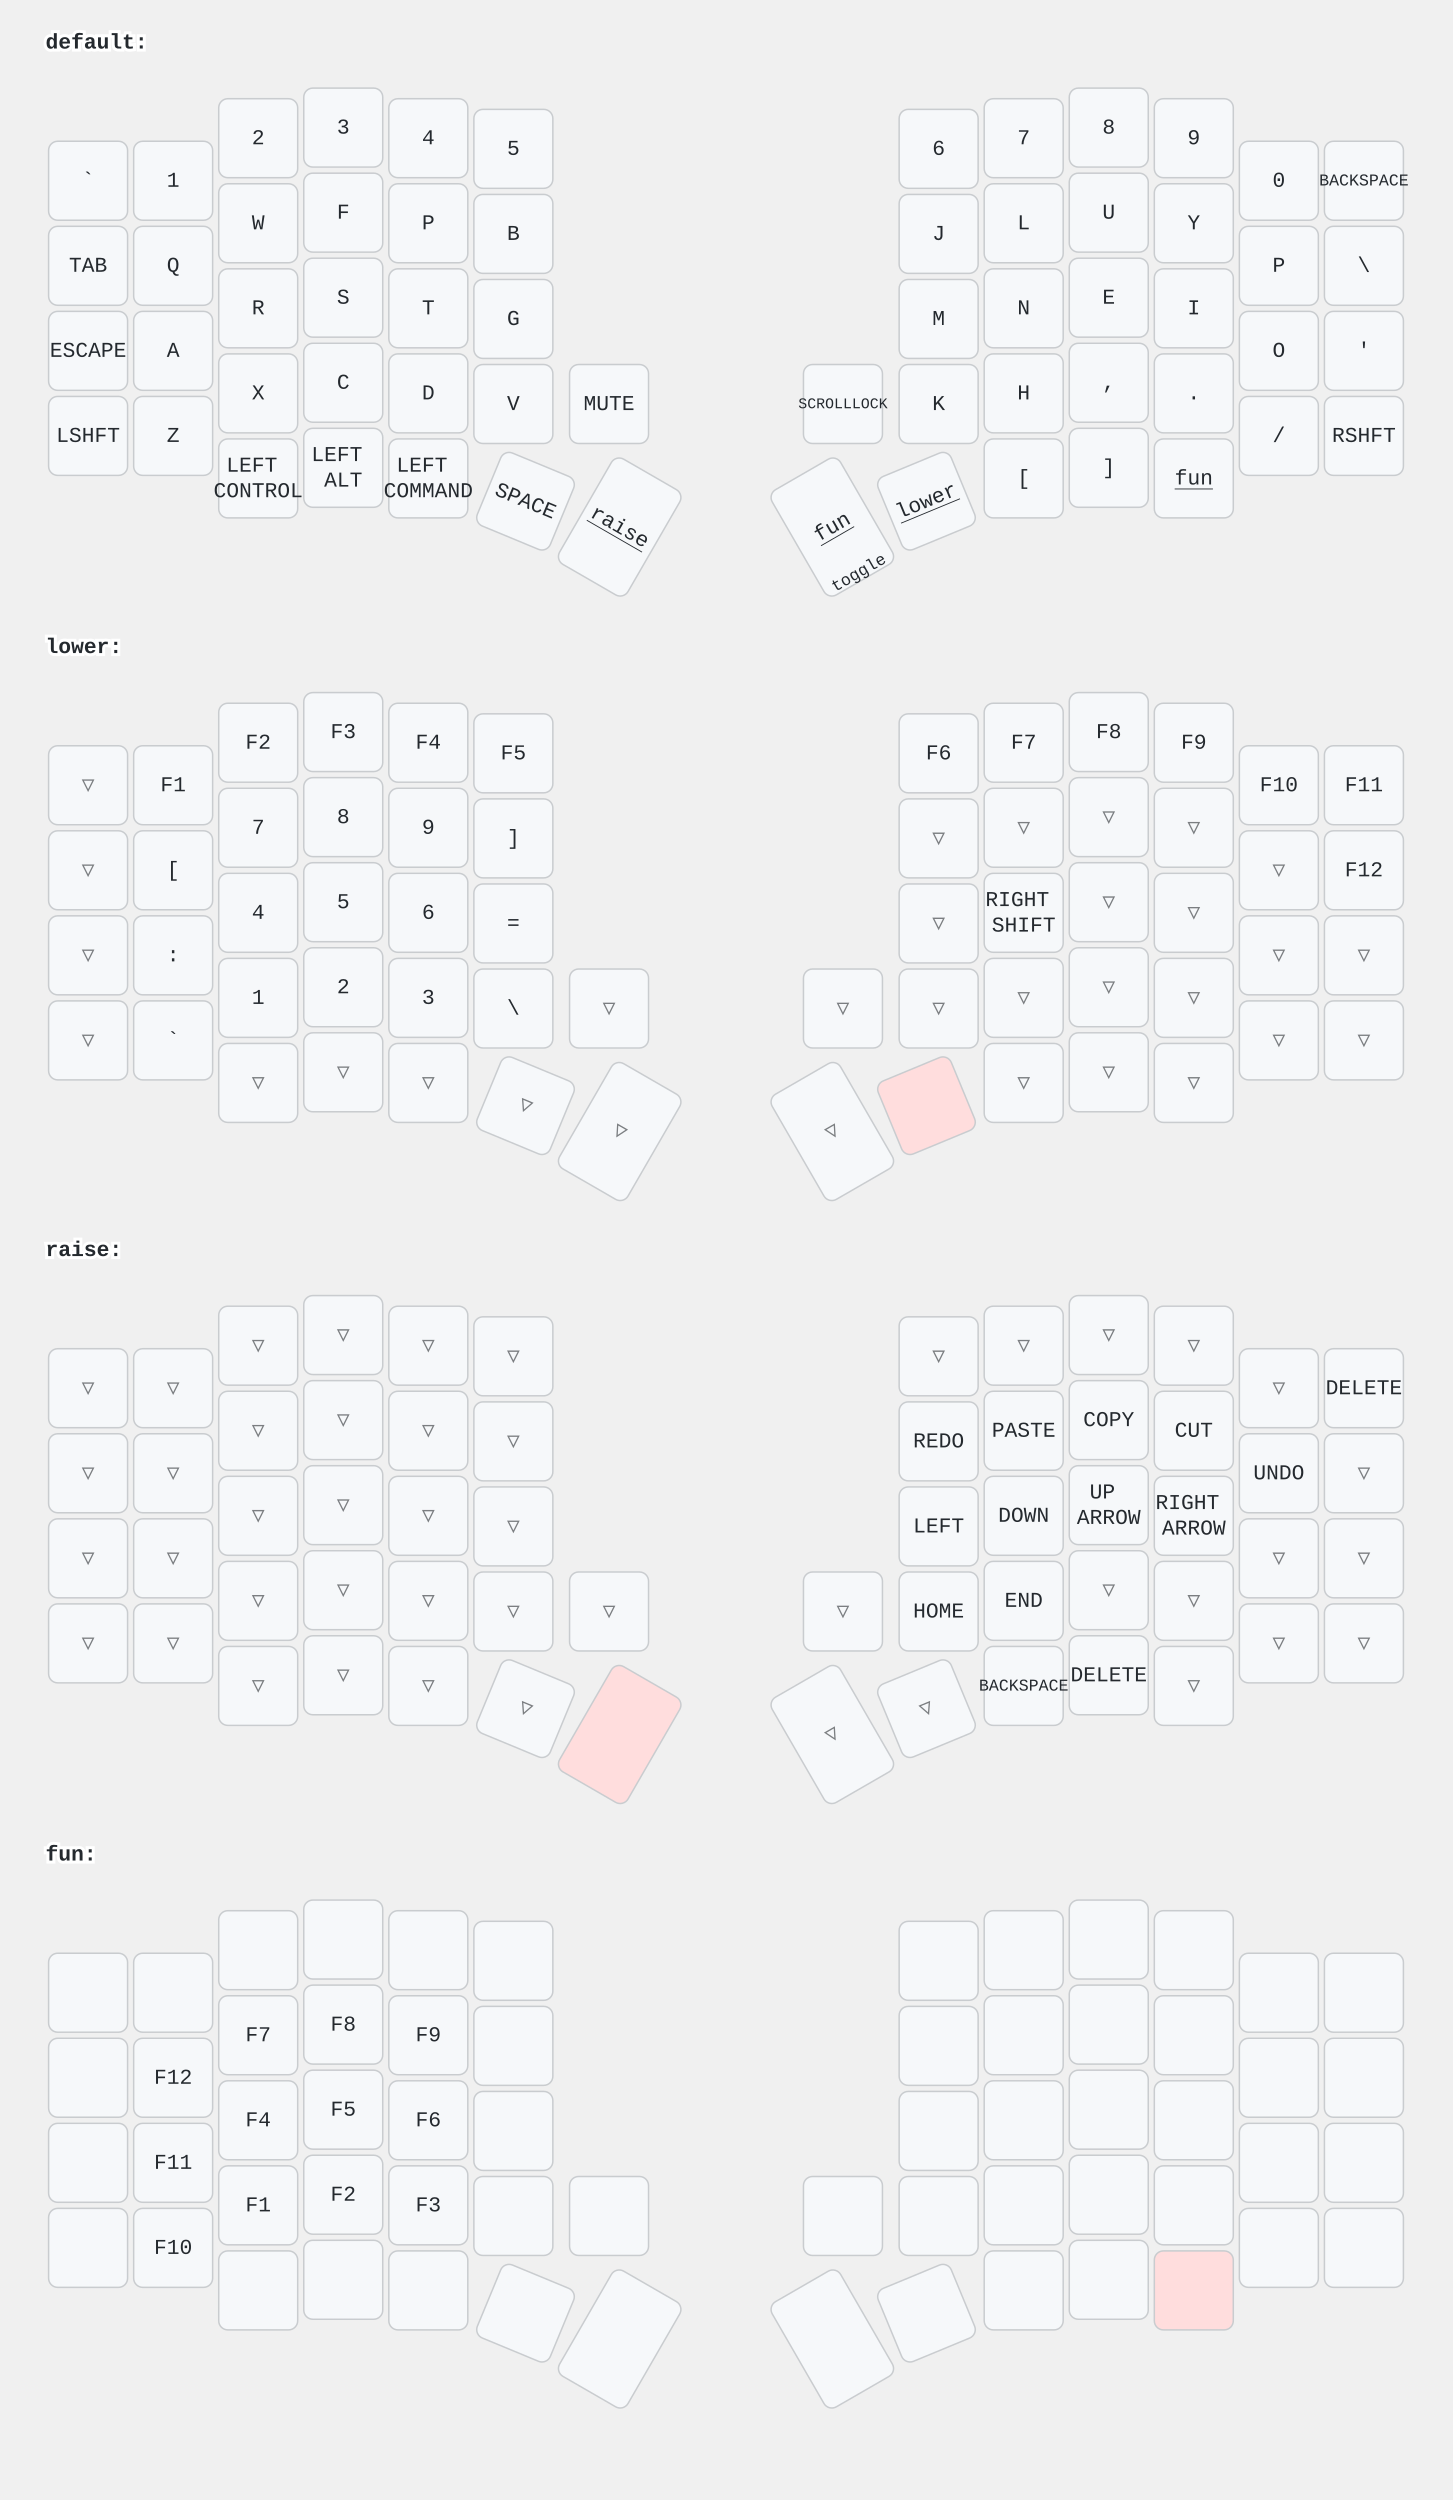
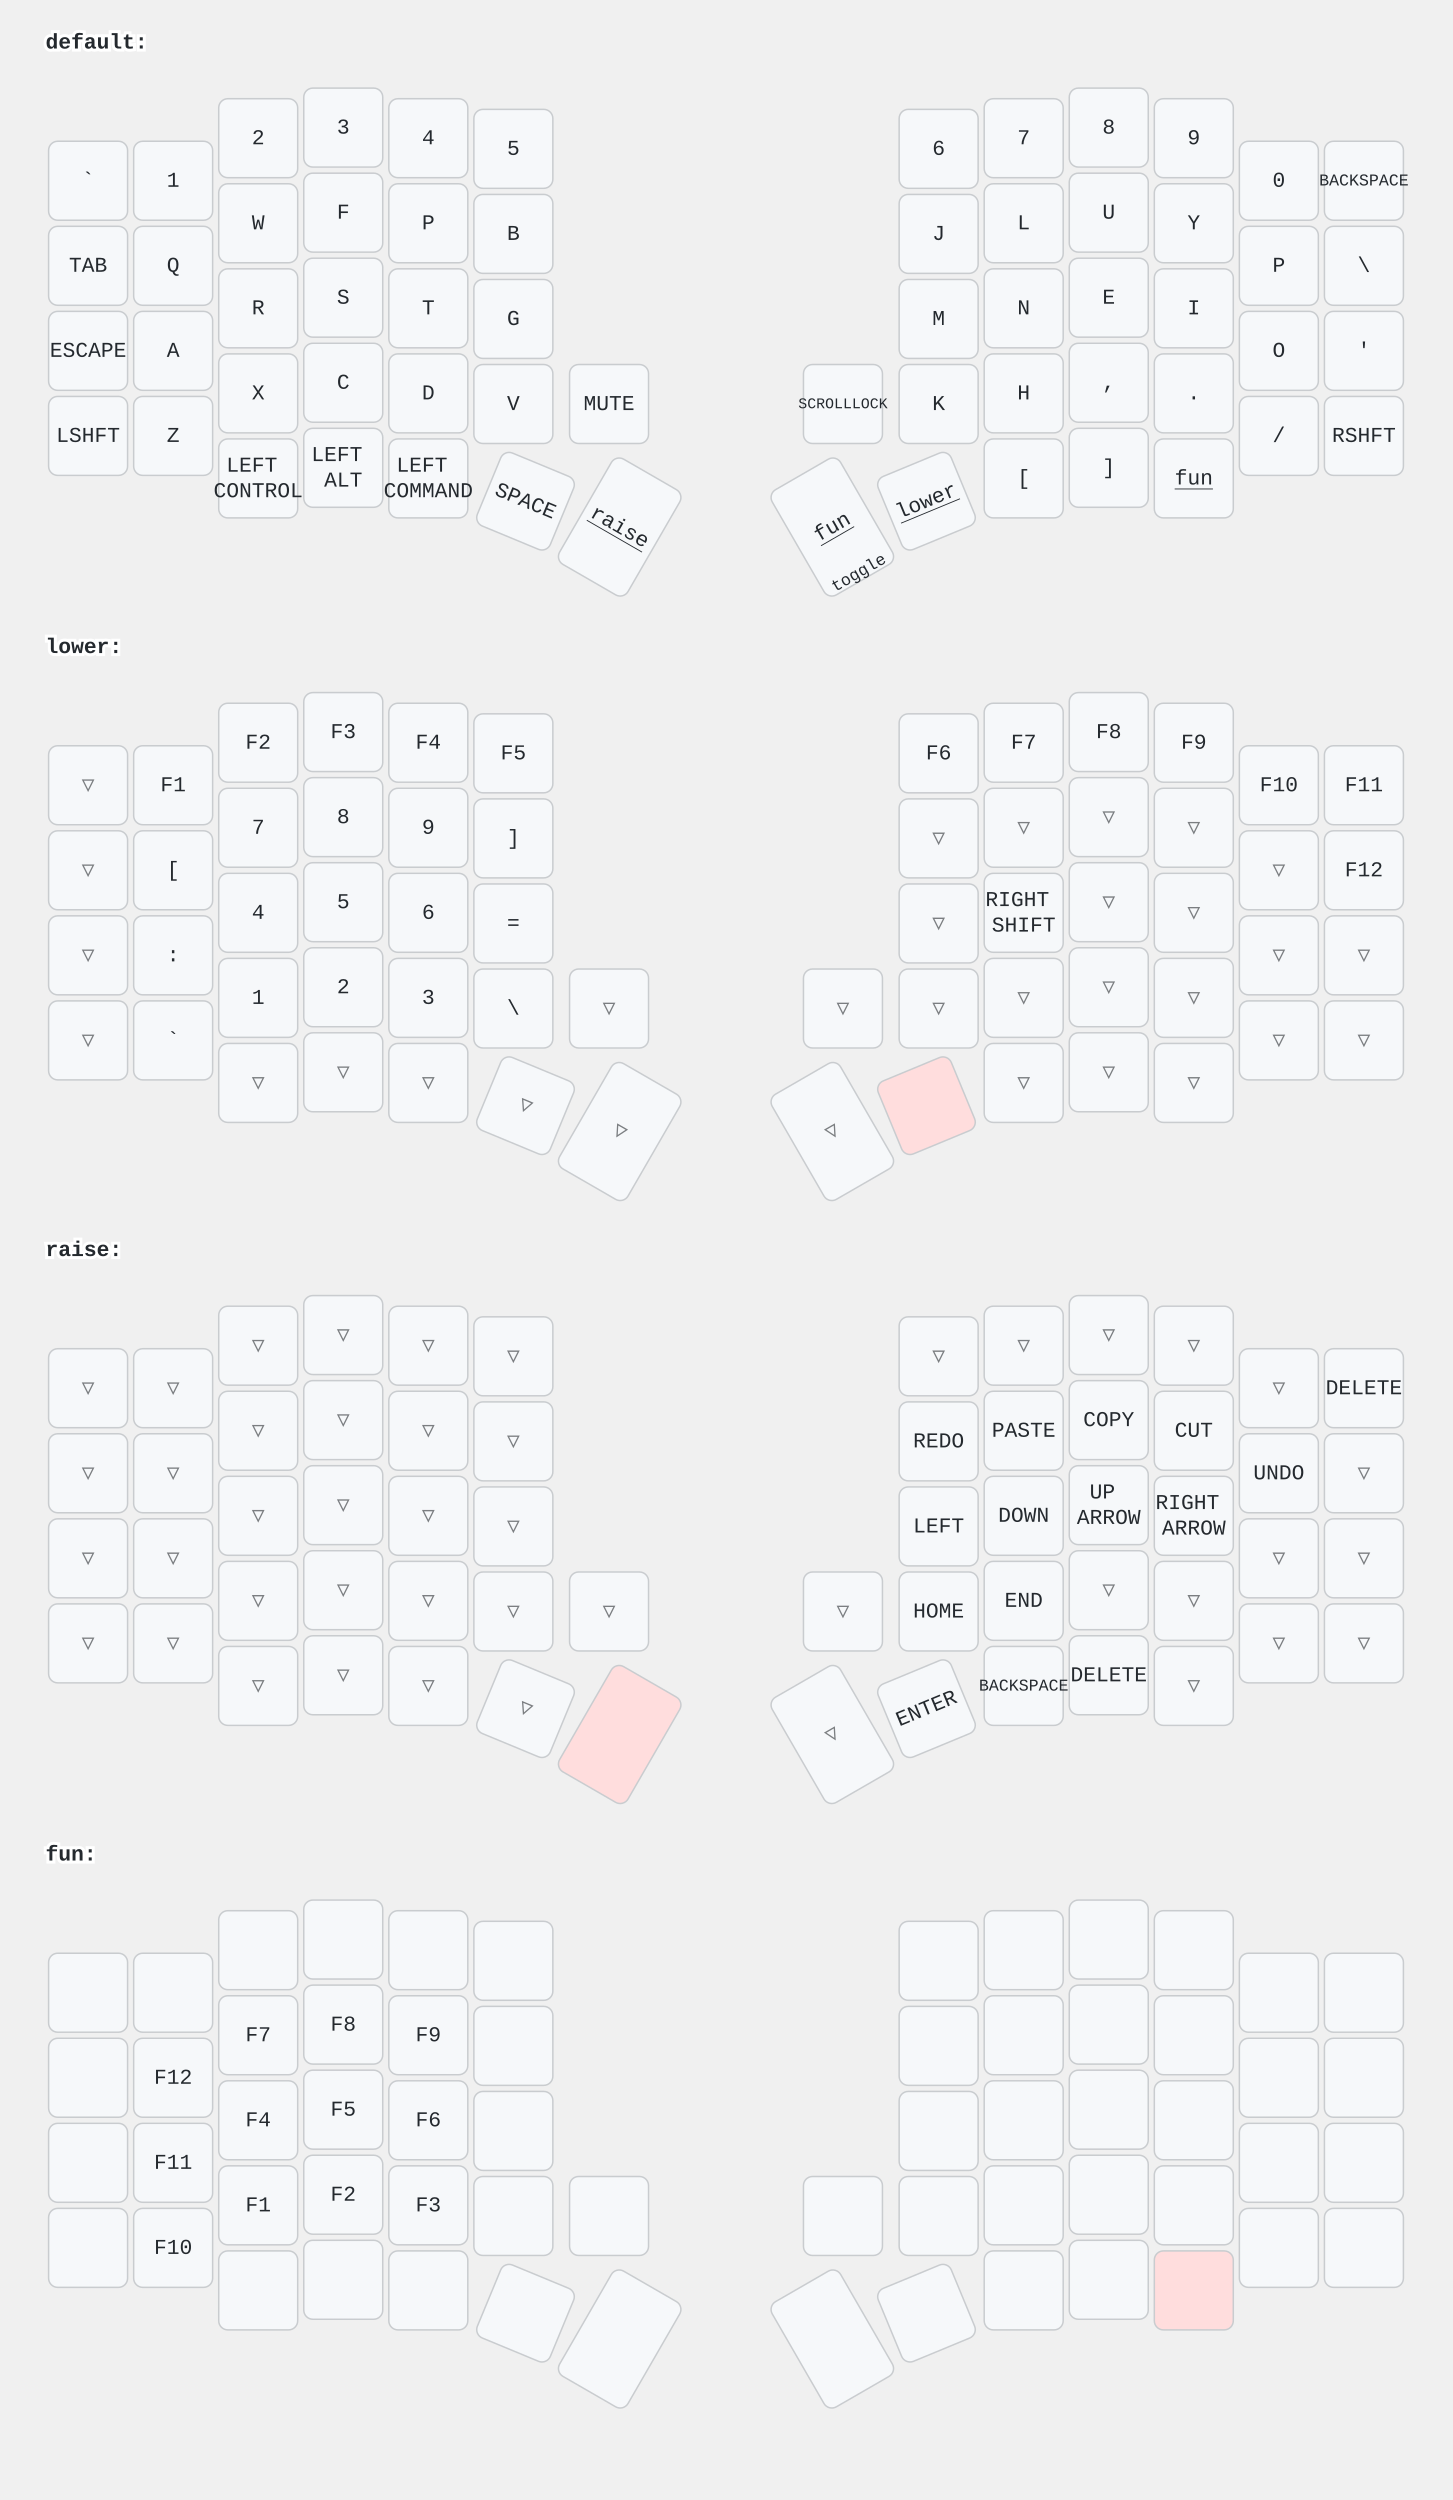
<svg xmlns="http://www.w3.org/2000/svg" width="956" height="1646" viewBox="0 0 956 1646" class="keymap">
  <style>/* inherit to force styles through use tags */
svg path {
    fill: inherit;
}

/* font and background color specifications */
svg.keymap {
    font-family: SFMono-Regular,Consolas,Liberation Mono,Menlo,monospace;
    font-size: 14px;
    font-kerning: normal;
    text-rendering: optimizeLegibility;
    fill: #24292e;
}

/* default key styling */
rect.key {
    fill: #f6f8fa;
}

rect.key, rect.combo {
    stroke: #c9cccf;
    stroke-width: 1;
}

/* default key side styling, only used is draw_key_sides is set */
rect.side {
    filter: brightness(90%);
}

/* color accent for combo boxes */
rect.combo, rect.combo-separate {
    fill: #cdf;
}

/* color accent for held keys */
rect.held, rect.combo.held {
    fill: #fdd;
}

/* color accent for ghost (optional) keys */
rect.ghost, rect.combo.ghost {
    stroke-dasharray: 4, 4;
    stroke-width: 2;
}

text {
    text-anchor: middle;
    dominant-baseline: middle;
}

/* styling for layer labels */
text.label {
    font-weight: bold;
    text-anchor: start;
    stroke: white;
    stroke-width: 4;
    paint-order: stroke;
}

/* styling for optional footer */
text.footer {
    text-anchor: end;
    dominant-baseline: auto;
    stroke: white;
    stroke-width: 4;
    paint-order: stroke;
}

/* styling for combo tap, and key non-tap label text */
text.combo, text.hold, text.shifted, text.left, text.right {
    font-size: 11px;
}

text.hold {
    text-anchor: middle;
    dominant-baseline: auto;
}

text.shifted {
    text-anchor: middle;
    dominant-baseline: hanging;
}

text.left {
    text-anchor: start;
}

text.right {
    text-anchor: end;
}

text.layer-activator {
    text-decoration: underline;
}

/* styling for hold/shifted label text in combo box */
text.combo.hold, text.combo.shifted, text.combo.left, text.combo.right {
    font-size: 8px;
}

/* lighter symbol for transparent keys */
text.trans {
    fill: #7b7e81;
}

/* styling for combo dendrons */
path.combo {
    stroke-width: 1;
    stroke: gray;
    fill: none;
}

/* Start Tabler Icons Cleanup */
/* cannot use height/width with glyphs */
.icon-tabler &gt; path {
    fill: inherit;
    stroke: inherit;
    stroke-width: 2;
}
/* hide tabler's default box */
.icon-tabler &gt; path[stroke="none"][fill="none"] {
    visibility: hidden;
}
/* End Tabler Icons Cleanup */
</style>
  <g transform="translate(30, 0)" class="layer-default">
    <text x="0" y="28" class="label" id="default">default:</text>
    <g transform="translate(0, 56)">
      <g transform="translate(28, 63)" class="key keypos-0">
        <rect rx="6" ry="6" x="-26" y="-26" width="52" height="52" class="key" />
        <text x="0" y="0" class="key tap">`</text>
      </g>
      <g transform="translate(84, 63)" class="key keypos-1">
        <rect rx="6" ry="6" x="-26" y="-26" width="52" height="52" class="key" />
        <text x="0" y="0" class="key tap">1</text>
      </g>
      <g transform="translate(140, 35)" class="key keypos-2">
        <rect rx="6" ry="6" x="-26" y="-26" width="52" height="52" class="key" />
        <text x="0" y="0" class="key tap">2</text>
      </g>
      <g transform="translate(196, 28)" class="key keypos-3">
        <rect rx="6" ry="6" x="-26" y="-26" width="52" height="52" class="key" />
        <text x="0" y="0" class="key tap">3</text>
      </g>
      <g transform="translate(252, 35)" class="key keypos-4">
        <rect rx="6" ry="6" x="-26" y="-26" width="52" height="52" class="key" />
        <text x="0" y="0" class="key tap">4</text>
      </g>
      <g transform="translate(308, 42)" class="key keypos-5">
        <rect rx="6" ry="6" x="-26" y="-26" width="52" height="52" class="key" />
        <text x="0" y="0" class="key tap">5</text>
      </g>
      <g transform="translate(588, 42)" class="key keypos-6">
        <rect rx="6" ry="6" x="-26" y="-26" width="52" height="52" class="key" />
        <text x="0" y="0" class="key tap">6</text>
      </g>
      <g transform="translate(644, 35)" class="key keypos-7">
        <rect rx="6" ry="6" x="-26" y="-26" width="52" height="52" class="key" />
        <text x="0" y="0" class="key tap">7</text>
      </g>
      <g transform="translate(700, 28)" class="key keypos-8">
        <rect rx="6" ry="6" x="-26" y="-26" width="52" height="52" class="key" />
        <text x="0" y="0" class="key tap">8</text>
      </g>
      <g transform="translate(756, 35)" class="key keypos-9">
        <rect rx="6" ry="6" x="-26" y="-26" width="52" height="52" class="key" />
        <text x="0" y="0" class="key tap">9</text>
      </g>
      <g transform="translate(812, 63)" class="key keypos-10">
        <rect rx="6" ry="6" x="-26" y="-26" width="52" height="52" class="key" />
        <text x="0" y="0" class="key tap">0</text>
      </g>
      <g transform="translate(868, 63)" class="key keypos-11">
        <rect rx="6" ry="6" x="-26" y="-26" width="52" height="52" class="key" />
        <text x="0" y="0" class="key tap">
          <tspan style="font-size: 78%">BACKSPACE</tspan>
        </text>
      </g>
      <g transform="translate(28, 119)" class="key keypos-12">
        <rect rx="6" ry="6" x="-26" y="-26" width="52" height="52" class="key" />
        <text x="0" y="0" class="key tap">TAB</text>
      </g>
      <g transform="translate(84, 119)" class="key keypos-13">
        <rect rx="6" ry="6" x="-26" y="-26" width="52" height="52" class="key" />
        <text x="0" y="0" class="key tap">Q</text>
      </g>
      <g transform="translate(140, 91)" class="key keypos-14">
        <rect rx="6" ry="6" x="-26" y="-26" width="52" height="52" class="key" />
        <text x="0" y="0" class="key tap">W</text>
      </g>
      <g transform="translate(196, 84)" class="key keypos-15">
        <rect rx="6" ry="6" x="-26" y="-26" width="52" height="52" class="key" />
        <text x="0" y="0" class="key tap">F</text>
      </g>
      <g transform="translate(252, 91)" class="key keypos-16">
        <rect rx="6" ry="6" x="-26" y="-26" width="52" height="52" class="key" />
        <text x="0" y="0" class="key tap">P</text>
      </g>
      <g transform="translate(308, 98)" class="key keypos-17">
        <rect rx="6" ry="6" x="-26" y="-26" width="52" height="52" class="key" />
        <text x="0" y="0" class="key tap">B</text>
      </g>
      <g transform="translate(588, 98)" class="key keypos-18">
        <rect rx="6" ry="6" x="-26" y="-26" width="52" height="52" class="key" />
        <text x="0" y="0" class="key tap">J</text>
      </g>
      <g transform="translate(644, 91)" class="key keypos-19">
        <rect rx="6" ry="6" x="-26" y="-26" width="52" height="52" class="key" />
        <text x="0" y="0" class="key tap">L</text>
      </g>
      <g transform="translate(700, 84)" class="key keypos-20">
        <rect rx="6" ry="6" x="-26" y="-26" width="52" height="52" class="key" />
        <text x="0" y="0" class="key tap">U</text>
      </g>
      <g transform="translate(756, 91)" class="key keypos-21">
        <rect rx="6" ry="6" x="-26" y="-26" width="52" height="52" class="key" />
        <text x="0" y="0" class="key tap">Y</text>
      </g>
      <g transform="translate(812, 119)" class="key keypos-22">
        <rect rx="6" ry="6" x="-26" y="-26" width="52" height="52" class="key" />
        <text x="0" y="0" class="key tap">P</text>
      </g>
      <g transform="translate(868, 119)" class="key keypos-23">
        <rect rx="6" ry="6" x="-26" y="-26" width="52" height="52" class="key" />
        <text x="0" y="0" class="key tap">\</text>
      </g>
      <g transform="translate(28, 175)" class="key keypos-24">
        <rect rx="6" ry="6" x="-26" y="-26" width="52" height="52" class="key" />
        <text x="0" y="0" class="key tap">ESCAPE</text>
      </g>
      <g transform="translate(84, 175)" class="key keypos-25">
        <rect rx="6" ry="6" x="-26" y="-26" width="52" height="52" class="key" />
        <text x="0" y="0" class="key tap">A</text>
      </g>
      <g transform="translate(140, 147)" class="key keypos-26">
        <rect rx="6" ry="6" x="-26" y="-26" width="52" height="52" class="key" />
        <text x="0" y="0" class="key tap">R</text>
      </g>
      <g transform="translate(196, 140)" class="key keypos-27">
        <rect rx="6" ry="6" x="-26" y="-26" width="52" height="52" class="key" />
        <text x="0" y="0" class="key tap">S</text>
      </g>
      <g transform="translate(252, 147)" class="key keypos-28">
        <rect rx="6" ry="6" x="-26" y="-26" width="52" height="52" class="key" />
        <text x="0" y="0" class="key tap">T</text>
      </g>
      <g transform="translate(308, 154)" class="key keypos-29">
        <rect rx="6" ry="6" x="-26" y="-26" width="52" height="52" class="key" />
        <text x="0" y="0" class="key tap">G</text>
      </g>
      <g transform="translate(588, 154)" class="key keypos-30">
        <rect rx="6" ry="6" x="-26" y="-26" width="52" height="52" class="key" />
        <text x="0" y="0" class="key tap">M</text>
      </g>
      <g transform="translate(644, 147)" class="key keypos-31">
        <rect rx="6" ry="6" x="-26" y="-26" width="52" height="52" class="key" />
        <text x="0" y="0" class="key tap">N</text>
      </g>
      <g transform="translate(700, 140)" class="key keypos-32">
        <rect rx="6" ry="6" x="-26" y="-26" width="52" height="52" class="key" />
        <text x="0" y="0" class="key tap">E</text>
      </g>
      <g transform="translate(756, 147)" class="key keypos-33">
        <rect rx="6" ry="6" x="-26" y="-26" width="52" height="52" class="key" />
        <text x="0" y="0" class="key tap">I</text>
      </g>
      <g transform="translate(812, 175)" class="key keypos-34">
        <rect rx="6" ry="6" x="-26" y="-26" width="52" height="52" class="key" />
        <text x="0" y="0" class="key tap">O</text>
      </g>
      <g transform="translate(868, 175)" class="key keypos-35">
        <rect rx="6" ry="6" x="-26" y="-26" width="52" height="52" class="key" />
        <text x="0" y="0" class="key tap">'</text>
      </g>
      <g transform="translate(28, 231)" class="key keypos-36">
        <rect rx="6" ry="6" x="-26" y="-26" width="52" height="52" class="key" />
        <text x="0" y="0" class="key tap">LSHFT</text>
      </g>
      <g transform="translate(84, 231)" class="key keypos-37">
        <rect rx="6" ry="6" x="-26" y="-26" width="52" height="52" class="key" />
        <text x="0" y="0" class="key tap">Z</text>
      </g>
      <g transform="translate(140, 203)" class="key keypos-38">
        <rect rx="6" ry="6" x="-26" y="-26" width="52" height="52" class="key" />
        <text x="0" y="0" class="key tap">X</text>
      </g>
      <g transform="translate(196, 196)" class="key keypos-39">
        <rect rx="6" ry="6" x="-26" y="-26" width="52" height="52" class="key" />
        <text x="0" y="0" class="key tap">C</text>
      </g>
      <g transform="translate(252, 203)" class="key keypos-40">
        <rect rx="6" ry="6" x="-26" y="-26" width="52" height="52" class="key" />
        <text x="0" y="0" class="key tap">D</text>
      </g>
      <g transform="translate(308, 210)" class="key keypos-41">
        <rect rx="6" ry="6" x="-26" y="-26" width="52" height="52" class="key" />
        <text x="0" y="0" class="key tap">V</text>
      </g>
      <g transform="translate(371, 210)" class="key keypos-42">
        <rect rx="6" ry="6" x="-26" y="-26" width="52" height="52" class="key" />
        <text x="0" y="0" class="key tap">MUTE</text>
      </g>
      <g transform="translate(525, 210)" class="key keypos-43">
        <rect rx="6" ry="6" x="-26" y="-26" width="52" height="52" class="key" />
        <text x="0" y="0" class="key tap">
          <tspan style="font-size: 70%">SCROLLLOCK</tspan>
        </text>
      </g>
      <g transform="translate(588, 210)" class="key keypos-44">
        <rect rx="6" ry="6" x="-26" y="-26" width="52" height="52" class="key" />
        <text x="0" y="0" class="key tap">K</text>
      </g>
      <g transform="translate(644, 203)" class="key keypos-45">
        <rect rx="6" ry="6" x="-26" y="-26" width="52" height="52" class="key" />
        <text x="0" y="0" class="key tap">H</text>
      </g>
      <g transform="translate(700, 196)" class="key keypos-46">
        <rect rx="6" ry="6" x="-26" y="-26" width="52" height="52" class="key" />
        <text x="0" y="0" class="key tap">,</text>
      </g>
      <g transform="translate(756, 203)" class="key keypos-47">
        <rect rx="6" ry="6" x="-26" y="-26" width="52" height="52" class="key" />
        <text x="0" y="0" class="key tap">.</text>
      </g>
      <g transform="translate(812, 231)" class="key keypos-48">
        <rect rx="6" ry="6" x="-26" y="-26" width="52" height="52" class="key" />
        <text x="0" y="0" class="key tap">/</text>
      </g>
      <g transform="translate(868, 231)" class="key keypos-49">
        <rect rx="6" ry="6" x="-26" y="-26" width="52" height="52" class="key" />
        <text x="0" y="0" class="key tap">RSHFT</text>
      </g>
      <g transform="translate(140, 259)" class="key keypos-50">
        <rect rx="6" ry="6" x="-26" y="-26" width="52" height="52" class="key" />
        <text x="0" y="0" class="key tap">
          <tspan x="0" dy="-0.6em">LEFT</tspan>
          <tspan x="0" dy="1.2em">CONTROL</tspan>
        </text>
      </g>
      <g transform="translate(196, 252)" class="key keypos-51">
        <rect rx="6" ry="6" x="-26" y="-26" width="52" height="52" class="key" />
        <text x="0" y="0" class="key tap">
          <tspan x="0" dy="-0.6em">LEFT</tspan>
          <tspan x="0" dy="1.2em">ALT</tspan>
        </text>
      </g>
      <g transform="translate(252, 259)" class="key keypos-52">
        <rect rx="6" ry="6" x="-26" y="-26" width="52" height="52" class="key" />
        <text x="0" y="0" class="key tap">
          <tspan x="0" dy="-0.6em">LEFT</tspan>
          <tspan x="0" dy="1.2em">COMMAND</tspan>
        </text>
      </g>
      <g transform="translate(316, 274) rotate(22.5)" class="key keypos-53">
        <rect rx="6" ry="6" x="-26" y="-26" width="52" height="52" class="key" />
        <text x="0" y="0" class="key tap">SPACE</text>
      </g>
      <g transform="translate(378, 291) rotate(30.0)" class="key keypos-54">
        <rect rx="6" ry="6" x="-26" y="-40" width="52" height="80" class="key" />
        <a href="#raise">
          <text x="0" y="0" class="key tap layer-activator">raise</text>
        </a>
      </g>
      <g transform="translate(518, 291) rotate(-30.0)" class="key keypos-55">
        <rect rx="6" ry="6" x="-26" y="-40" width="52" height="80" class="key" />
        <a href="#fun">
          <text x="0" y="0" class="key tap layer-activator">fun</text>
        </a>
        <text x="0" y="38" class="key hold">toggle</text>
      </g>
      <g transform="translate(580, 274) rotate(-22.5)" class="key keypos-56">
        <rect rx="6" ry="6" x="-26" y="-26" width="52" height="52" class="key" />
        <a href="#lower">
          <text x="0" y="0" class="key tap layer-activator">lower</text>
        </a>
      </g>
      <g transform="translate(644, 259)" class="key keypos-57">
        <rect rx="6" ry="6" x="-26" y="-26" width="52" height="52" class="key" />
        <text x="0" y="0" class="key tap">[</text>
      </g>
      <g transform="translate(700, 252)" class="key keypos-58">
        <rect rx="6" ry="6" x="-26" y="-26" width="52" height="52" class="key" />
        <text x="0" y="0" class="key tap">]</text>
      </g>
      <g transform="translate(756, 259)" class="key keypos-59">
        <rect rx="6" ry="6" x="-26" y="-26" width="52" height="52" class="key" />
        <a href="#fun">
          <text x="0" y="0" class="key tap layer-activator">fun</text>
        </a>
      </g>
    </g>
  </g>
  <g transform="translate(30, 398)" class="layer-lower">
    <text x="0" y="28" class="label" id="lower">lower:</text>
    <g transform="translate(0, 56)">
      <g transform="translate(28, 63)" class="key trans keypos-0">
        <rect rx="6" ry="6" x="-26" y="-26" width="52" height="52" class="key trans" />
        <text x="0" y="0" class="key trans tap">▽</text>
      </g>
      <g transform="translate(84, 63)" class="key keypos-1">
        <rect rx="6" ry="6" x="-26" y="-26" width="52" height="52" class="key" />
        <text x="0" y="0" class="key tap">F1</text>
      </g>
      <g transform="translate(140, 35)" class="key keypos-2">
        <rect rx="6" ry="6" x="-26" y="-26" width="52" height="52" class="key" />
        <text x="0" y="0" class="key tap">F2</text>
      </g>
      <g transform="translate(196, 28)" class="key keypos-3">
        <rect rx="6" ry="6" x="-26" y="-26" width="52" height="52" class="key" />
        <text x="0" y="0" class="key tap">F3</text>
      </g>
      <g transform="translate(252, 35)" class="key keypos-4">
        <rect rx="6" ry="6" x="-26" y="-26" width="52" height="52" class="key" />
        <text x="0" y="0" class="key tap">F4</text>
      </g>
      <g transform="translate(308, 42)" class="key keypos-5">
        <rect rx="6" ry="6" x="-26" y="-26" width="52" height="52" class="key" />
        <text x="0" y="0" class="key tap">F5</text>
      </g>
      <g transform="translate(588, 42)" class="key keypos-6">
        <rect rx="6" ry="6" x="-26" y="-26" width="52" height="52" class="key" />
        <text x="0" y="0" class="key tap">F6</text>
      </g>
      <g transform="translate(644, 35)" class="key keypos-7">
        <rect rx="6" ry="6" x="-26" y="-26" width="52" height="52" class="key" />
        <text x="0" y="0" class="key tap">F7</text>
      </g>
      <g transform="translate(700, 28)" class="key keypos-8">
        <rect rx="6" ry="6" x="-26" y="-26" width="52" height="52" class="key" />
        <text x="0" y="0" class="key tap">F8</text>
      </g>
      <g transform="translate(756, 35)" class="key keypos-9">
        <rect rx="6" ry="6" x="-26" y="-26" width="52" height="52" class="key" />
        <text x="0" y="0" class="key tap">F9</text>
      </g>
      <g transform="translate(812, 63)" class="key keypos-10">
        <rect rx="6" ry="6" x="-26" y="-26" width="52" height="52" class="key" />
        <text x="0" y="0" class="key tap">F10</text>
      </g>
      <g transform="translate(868, 63)" class="key keypos-11">
        <rect rx="6" ry="6" x="-26" y="-26" width="52" height="52" class="key" />
        <text x="0" y="0" class="key tap">F11</text>
      </g>
      <g transform="translate(28, 119)" class="key trans keypos-12">
        <rect rx="6" ry="6" x="-26" y="-26" width="52" height="52" class="key trans" />
        <text x="0" y="0" class="key trans tap">▽</text>
      </g>
      <g transform="translate(84, 119)" class="key keypos-13">
        <rect rx="6" ry="6" x="-26" y="-26" width="52" height="52" class="key" />
        <text x="0" y="0" class="key tap">[</text>
      </g>
      <g transform="translate(140, 91)" class="key keypos-14">
        <rect rx="6" ry="6" x="-26" y="-26" width="52" height="52" class="key" />
        <text x="0" y="0" class="key tap">7</text>
      </g>
      <g transform="translate(196, 84)" class="key keypos-15">
        <rect rx="6" ry="6" x="-26" y="-26" width="52" height="52" class="key" />
        <text x="0" y="0" class="key tap">8</text>
      </g>
      <g transform="translate(252, 91)" class="key keypos-16">
        <rect rx="6" ry="6" x="-26" y="-26" width="52" height="52" class="key" />
        <text x="0" y="0" class="key tap">9</text>
      </g>
      <g transform="translate(308, 98)" class="key keypos-17">
        <rect rx="6" ry="6" x="-26" y="-26" width="52" height="52" class="key" />
        <text x="0" y="0" class="key tap">]</text>
      </g>
      <g transform="translate(588, 98)" class="key trans keypos-18">
        <rect rx="6" ry="6" x="-26" y="-26" width="52" height="52" class="key trans" />
        <text x="0" y="0" class="key trans tap">▽</text>
      </g>
      <g transform="translate(644, 91)" class="key trans keypos-19">
        <rect rx="6" ry="6" x="-26" y="-26" width="52" height="52" class="key trans" />
        <text x="0" y="0" class="key trans tap">▽</text>
      </g>
      <g transform="translate(700, 84)" class="key trans keypos-20">
        <rect rx="6" ry="6" x="-26" y="-26" width="52" height="52" class="key trans" />
        <text x="0" y="0" class="key trans tap">▽</text>
      </g>
      <g transform="translate(756, 91)" class="key trans keypos-21">
        <rect rx="6" ry="6" x="-26" y="-26" width="52" height="52" class="key trans" />
        <text x="0" y="0" class="key trans tap">▽</text>
      </g>
      <g transform="translate(812, 119)" class="key trans keypos-22">
        <rect rx="6" ry="6" x="-26" y="-26" width="52" height="52" class="key trans" />
        <text x="0" y="0" class="key trans tap">▽</text>
      </g>
      <g transform="translate(868, 119)" class="key keypos-23">
        <rect rx="6" ry="6" x="-26" y="-26" width="52" height="52" class="key" />
        <text x="0" y="0" class="key tap">F12</text>
      </g>
      <g transform="translate(28, 175)" class="key trans keypos-24">
        <rect rx="6" ry="6" x="-26" y="-26" width="52" height="52" class="key trans" />
        <text x="0" y="0" class="key trans tap">▽</text>
      </g>
      <g transform="translate(84, 175)" class="key keypos-25">
        <rect rx="6" ry="6" x="-26" y="-26" width="52" height="52" class="key" />
        <text x="0" y="0" class="key tap">:</text>
      </g>
      <g transform="translate(140, 147)" class="key keypos-26">
        <rect rx="6" ry="6" x="-26" y="-26" width="52" height="52" class="key" />
        <text x="0" y="0" class="key tap">4</text>
      </g>
      <g transform="translate(196, 140)" class="key keypos-27">
        <rect rx="6" ry="6" x="-26" y="-26" width="52" height="52" class="key" />
        <text x="0" y="0" class="key tap">5</text>
      </g>
      <g transform="translate(252, 147)" class="key keypos-28">
        <rect rx="6" ry="6" x="-26" y="-26" width="52" height="52" class="key" />
        <text x="0" y="0" class="key tap">6</text>
      </g>
      <g transform="translate(308, 154)" class="key keypos-29">
        <rect rx="6" ry="6" x="-26" y="-26" width="52" height="52" class="key" />
        <text x="0" y="0" class="key tap">=</text>
      </g>
      <g transform="translate(588, 154)" class="key trans keypos-30">
        <rect rx="6" ry="6" x="-26" y="-26" width="52" height="52" class="key trans" />
        <text x="0" y="0" class="key trans tap">▽</text>
      </g>
      <g transform="translate(644, 147)" class="key keypos-31">
        <rect rx="6" ry="6" x="-26" y="-26" width="52" height="52" class="key" />
        <text x="0" y="0" class="key tap">
          <tspan x="0" dy="-0.6em">RIGHT</tspan>
          <tspan x="0" dy="1.2em">SHIFT</tspan>
        </text>
      </g>
      <g transform="translate(700, 140)" class="key trans keypos-32">
        <rect rx="6" ry="6" x="-26" y="-26" width="52" height="52" class="key trans" />
        <text x="0" y="0" class="key trans tap">▽</text>
      </g>
      <g transform="translate(756, 147)" class="key trans keypos-33">
        <rect rx="6" ry="6" x="-26" y="-26" width="52" height="52" class="key trans" />
        <text x="0" y="0" class="key trans tap">▽</text>
      </g>
      <g transform="translate(812, 175)" class="key trans keypos-34">
        <rect rx="6" ry="6" x="-26" y="-26" width="52" height="52" class="key trans" />
        <text x="0" y="0" class="key trans tap">▽</text>
      </g>
      <g transform="translate(868, 175)" class="key trans keypos-35">
        <rect rx="6" ry="6" x="-26" y="-26" width="52" height="52" class="key trans" />
        <text x="0" y="0" class="key trans tap">▽</text>
      </g>
      <g transform="translate(28, 231)" class="key trans keypos-36">
        <rect rx="6" ry="6" x="-26" y="-26" width="52" height="52" class="key trans" />
        <text x="0" y="0" class="key trans tap">▽</text>
      </g>
      <g transform="translate(84, 231)" class="key keypos-37">
        <rect rx="6" ry="6" x="-26" y="-26" width="52" height="52" class="key" />
        <text x="0" y="0" class="key tap">`</text>
      </g>
      <g transform="translate(140, 203)" class="key keypos-38">
        <rect rx="6" ry="6" x="-26" y="-26" width="52" height="52" class="key" />
        <text x="0" y="0" class="key tap">1</text>
      </g>
      <g transform="translate(196, 196)" class="key keypos-39">
        <rect rx="6" ry="6" x="-26" y="-26" width="52" height="52" class="key" />
        <text x="0" y="0" class="key tap">2</text>
      </g>
      <g transform="translate(252, 203)" class="key keypos-40">
        <rect rx="6" ry="6" x="-26" y="-26" width="52" height="52" class="key" />
        <text x="0" y="0" class="key tap">3</text>
      </g>
      <g transform="translate(308, 210)" class="key keypos-41">
        <rect rx="6" ry="6" x="-26" y="-26" width="52" height="52" class="key" />
        <text x="0" y="0" class="key tap">\</text>
      </g>
      <g transform="translate(371, 210)" class="key trans keypos-42">
        <rect rx="6" ry="6" x="-26" y="-26" width="52" height="52" class="key trans" />
        <text x="0" y="0" class="key trans tap">▽</text>
      </g>
      <g transform="translate(525, 210)" class="key trans keypos-43">
        <rect rx="6" ry="6" x="-26" y="-26" width="52" height="52" class="key trans" />
        <text x="0" y="0" class="key trans tap">▽</text>
      </g>
      <g transform="translate(588, 210)" class="key trans keypos-44">
        <rect rx="6" ry="6" x="-26" y="-26" width="52" height="52" class="key trans" />
        <text x="0" y="0" class="key trans tap">▽</text>
      </g>
      <g transform="translate(644, 203)" class="key trans keypos-45">
        <rect rx="6" ry="6" x="-26" y="-26" width="52" height="52" class="key trans" />
        <text x="0" y="0" class="key trans tap">▽</text>
      </g>
      <g transform="translate(700, 196)" class="key trans keypos-46">
        <rect rx="6" ry="6" x="-26" y="-26" width="52" height="52" class="key trans" />
        <text x="0" y="0" class="key trans tap">▽</text>
      </g>
      <g transform="translate(756, 203)" class="key trans keypos-47">
        <rect rx="6" ry="6" x="-26" y="-26" width="52" height="52" class="key trans" />
        <text x="0" y="0" class="key trans tap">▽</text>
      </g>
      <g transform="translate(812, 231)" class="key trans keypos-48">
        <rect rx="6" ry="6" x="-26" y="-26" width="52" height="52" class="key trans" />
        <text x="0" y="0" class="key trans tap">▽</text>
      </g>
      <g transform="translate(868, 231)" class="key trans keypos-49">
        <rect rx="6" ry="6" x="-26" y="-26" width="52" height="52" class="key trans" />
        <text x="0" y="0" class="key trans tap">▽</text>
      </g>
      <g transform="translate(140, 259)" class="key trans keypos-50">
        <rect rx="6" ry="6" x="-26" y="-26" width="52" height="52" class="key trans" />
        <text x="0" y="0" class="key trans tap">▽</text>
      </g>
      <g transform="translate(196, 252)" class="key trans keypos-51">
        <rect rx="6" ry="6" x="-26" y="-26" width="52" height="52" class="key trans" />
        <text x="0" y="0" class="key trans tap">▽</text>
      </g>
      <g transform="translate(252, 259)" class="key trans keypos-52">
        <rect rx="6" ry="6" x="-26" y="-26" width="52" height="52" class="key trans" />
        <text x="0" y="0" class="key trans tap">▽</text>
      </g>
      <g transform="translate(316, 274) rotate(22.5)" class="key trans keypos-53">
        <rect rx="6" ry="6" x="-26" y="-26" width="52" height="52" class="key trans" />
        <text x="0" y="0" class="key trans tap">▽</text>
      </g>
      <g transform="translate(378, 291) rotate(30.0)" class="key trans keypos-54">
        <rect rx="6" ry="6" x="-26" y="-40" width="52" height="80" class="key trans" />
        <text x="0" y="0" class="key trans tap">▽</text>
      </g>
      <g transform="translate(518, 291) rotate(-30.0)" class="key trans keypos-55">
        <rect rx="6" ry="6" x="-26" y="-40" width="52" height="80" class="key trans" />
        <text x="0" y="0" class="key trans tap">▽</text>
      </g>
      <g transform="translate(580, 274) rotate(-22.5)" class="key held keypos-56">
        <rect rx="6" ry="6" x="-26" y="-26" width="52" height="52" class="key held" />
      </g>
      <g transform="translate(644, 259)" class="key trans keypos-57">
        <rect rx="6" ry="6" x="-26" y="-26" width="52" height="52" class="key trans" />
        <text x="0" y="0" class="key trans tap">▽</text>
      </g>
      <g transform="translate(700, 252)" class="key trans keypos-58">
        <rect rx="6" ry="6" x="-26" y="-26" width="52" height="52" class="key trans" />
        <text x="0" y="0" class="key trans tap">▽</text>
      </g>
      <g transform="translate(756, 259)" class="key trans keypos-59">
        <rect rx="6" ry="6" x="-26" y="-26" width="52" height="52" class="key trans" />
        <text x="0" y="0" class="key trans tap">▽</text>
      </g>
    </g>
  </g>
  <g transform="translate(30, 795)" class="layer-raise">
    <text x="0" y="28" class="label" id="raise">raise:</text>
    <g transform="translate(0, 56)">
      <g transform="translate(28, 63)" class="key trans keypos-0">
        <rect rx="6" ry="6" x="-26" y="-26" width="52" height="52" class="key trans" />
        <text x="0" y="0" class="key trans tap">▽</text>
      </g>
      <g transform="translate(84, 63)" class="key trans keypos-1">
        <rect rx="6" ry="6" x="-26" y="-26" width="52" height="52" class="key trans" />
        <text x="0" y="0" class="key trans tap">▽</text>
      </g>
      <g transform="translate(140, 35)" class="key trans keypos-2">
        <rect rx="6" ry="6" x="-26" y="-26" width="52" height="52" class="key trans" />
        <text x="0" y="0" class="key trans tap">▽</text>
      </g>
      <g transform="translate(196, 28)" class="key trans keypos-3">
        <rect rx="6" ry="6" x="-26" y="-26" width="52" height="52" class="key trans" />
        <text x="0" y="0" class="key trans tap">▽</text>
      </g>
      <g transform="translate(252, 35)" class="key trans keypos-4">
        <rect rx="6" ry="6" x="-26" y="-26" width="52" height="52" class="key trans" />
        <text x="0" y="0" class="key trans tap">▽</text>
      </g>
      <g transform="translate(308, 42)" class="key trans keypos-5">
        <rect rx="6" ry="6" x="-26" y="-26" width="52" height="52" class="key trans" />
        <text x="0" y="0" class="key trans tap">▽</text>
      </g>
      <g transform="translate(588, 42)" class="key trans keypos-6">
        <rect rx="6" ry="6" x="-26" y="-26" width="52" height="52" class="key trans" />
        <text x="0" y="0" class="key trans tap">▽</text>
      </g>
      <g transform="translate(644, 35)" class="key trans keypos-7">
        <rect rx="6" ry="6" x="-26" y="-26" width="52" height="52" class="key trans" />
        <text x="0" y="0" class="key trans tap">▽</text>
      </g>
      <g transform="translate(700, 28)" class="key trans keypos-8">
        <rect rx="6" ry="6" x="-26" y="-26" width="52" height="52" class="key trans" />
        <text x="0" y="0" class="key trans tap">▽</text>
      </g>
      <g transform="translate(756, 35)" class="key trans keypos-9">
        <rect rx="6" ry="6" x="-26" y="-26" width="52" height="52" class="key trans" />
        <text x="0" y="0" class="key trans tap">▽</text>
      </g>
      <g transform="translate(812, 63)" class="key trans keypos-10">
        <rect rx="6" ry="6" x="-26" y="-26" width="52" height="52" class="key trans" />
        <text x="0" y="0" class="key trans tap">▽</text>
      </g>
      <g transform="translate(868, 63)" class="key keypos-11">
        <rect rx="6" ry="6" x="-26" y="-26" width="52" height="52" class="key" />
        <text x="0" y="0" class="key tap">DELETE</text>
      </g>
      <g transform="translate(28, 119)" class="key trans keypos-12">
        <rect rx="6" ry="6" x="-26" y="-26" width="52" height="52" class="key trans" />
        <text x="0" y="0" class="key trans tap">▽</text>
      </g>
      <g transform="translate(84, 119)" class="key trans keypos-13">
        <rect rx="6" ry="6" x="-26" y="-26" width="52" height="52" class="key trans" />
        <text x="0" y="0" class="key trans tap">▽</text>
      </g>
      <g transform="translate(140, 91)" class="key trans keypos-14">
        <rect rx="6" ry="6" x="-26" y="-26" width="52" height="52" class="key trans" />
        <text x="0" y="0" class="key trans tap">▽</text>
      </g>
      <g transform="translate(196, 84)" class="key trans keypos-15">
        <rect rx="6" ry="6" x="-26" y="-26" width="52" height="52" class="key trans" />
        <text x="0" y="0" class="key trans tap">▽</text>
      </g>
      <g transform="translate(252, 91)" class="key trans keypos-16">
        <rect rx="6" ry="6" x="-26" y="-26" width="52" height="52" class="key trans" />
        <text x="0" y="0" class="key trans tap">▽</text>
      </g>
      <g transform="translate(308, 98)" class="key trans keypos-17">
        <rect rx="6" ry="6" x="-26" y="-26" width="52" height="52" class="key trans" />
        <text x="0" y="0" class="key trans tap">▽</text>
      </g>
      <g transform="translate(588, 98)" class="key keypos-18">
        <rect rx="6" ry="6" x="-26" y="-26" width="52" height="52" class="key" />
        <text x="0" y="0" class="key tap">REDO</text>
      </g>
      <g transform="translate(644, 91)" class="key keypos-19">
        <rect rx="6" ry="6" x="-26" y="-26" width="52" height="52" class="key" />
        <text x="0" y="0" class="key tap">PASTE</text>
      </g>
      <g transform="translate(700, 84)" class="key keypos-20">
        <rect rx="6" ry="6" x="-26" y="-26" width="52" height="52" class="key" />
        <text x="0" y="0" class="key tap">COPY</text>
      </g>
      <g transform="translate(756, 91)" class="key keypos-21">
        <rect rx="6" ry="6" x="-26" y="-26" width="52" height="52" class="key" />
        <text x="0" y="0" class="key tap">CUT</text>
      </g>
      <g transform="translate(812, 119)" class="key keypos-22">
        <rect rx="6" ry="6" x="-26" y="-26" width="52" height="52" class="key" />
        <text x="0" y="0" class="key tap">UNDO</text>
      </g>
      <g transform="translate(868, 119)" class="key trans keypos-23">
        <rect rx="6" ry="6" x="-26" y="-26" width="52" height="52" class="key trans" />
        <text x="0" y="0" class="key trans tap">▽</text>
      </g>
      <g transform="translate(28, 175)" class="key trans keypos-24">
        <rect rx="6" ry="6" x="-26" y="-26" width="52" height="52" class="key trans" />
        <text x="0" y="0" class="key trans tap">▽</text>
      </g>
      <g transform="translate(84, 175)" class="key trans keypos-25">
        <rect rx="6" ry="6" x="-26" y="-26" width="52" height="52" class="key trans" />
        <text x="0" y="0" class="key trans tap">▽</text>
      </g>
      <g transform="translate(140, 147)" class="key trans keypos-26">
        <rect rx="6" ry="6" x="-26" y="-26" width="52" height="52" class="key trans" />
        <text x="0" y="0" class="key trans tap">▽</text>
      </g>
      <g transform="translate(196, 140)" class="key trans keypos-27">
        <rect rx="6" ry="6" x="-26" y="-26" width="52" height="52" class="key trans" />
        <text x="0" y="0" class="key trans tap">▽</text>
      </g>
      <g transform="translate(252, 147)" class="key trans keypos-28">
        <rect rx="6" ry="6" x="-26" y="-26" width="52" height="52" class="key trans" />
        <text x="0" y="0" class="key trans tap">▽</text>
      </g>
      <g transform="translate(308, 154)" class="key trans keypos-29">
        <rect rx="6" ry="6" x="-26" y="-26" width="52" height="52" class="key trans" />
        <text x="0" y="0" class="key trans tap">▽</text>
      </g>
      <g transform="translate(588, 154)" class="key keypos-30">
        <rect rx="6" ry="6" x="-26" y="-26" width="52" height="52" class="key" />
        <text x="0" y="0" class="key tap">LEFT</text>
      </g>
      <g transform="translate(644, 147)" class="key keypos-31">
        <rect rx="6" ry="6" x="-26" y="-26" width="52" height="52" class="key" />
        <text x="0" y="0" class="key tap">DOWN</text>
      </g>
      <g transform="translate(700, 140)" class="key keypos-32">
        <rect rx="6" ry="6" x="-26" y="-26" width="52" height="52" class="key" />
        <text x="0" y="0" class="key tap">
          <tspan x="0" dy="-0.6em">UP</tspan>
          <tspan x="0" dy="1.2em">ARROW</tspan>
        </text>
      </g>
      <g transform="translate(756, 147)" class="key keypos-33">
        <rect rx="6" ry="6" x="-26" y="-26" width="52" height="52" class="key" />
        <text x="0" y="0" class="key tap">
          <tspan x="0" dy="-0.6em">RIGHT</tspan>
          <tspan x="0" dy="1.2em">ARROW</tspan>
        </text>
      </g>
      <g transform="translate(812, 175)" class="key trans keypos-34">
        <rect rx="6" ry="6" x="-26" y="-26" width="52" height="52" class="key trans" />
        <text x="0" y="0" class="key trans tap">▽</text>
      </g>
      <g transform="translate(868, 175)" class="key trans keypos-35">
        <rect rx="6" ry="6" x="-26" y="-26" width="52" height="52" class="key trans" />
        <text x="0" y="0" class="key trans tap">▽</text>
      </g>
      <g transform="translate(28, 231)" class="key trans keypos-36">
        <rect rx="6" ry="6" x="-26" y="-26" width="52" height="52" class="key trans" />
        <text x="0" y="0" class="key trans tap">▽</text>
      </g>
      <g transform="translate(84, 231)" class="key trans keypos-37">
        <rect rx="6" ry="6" x="-26" y="-26" width="52" height="52" class="key trans" />
        <text x="0" y="0" class="key trans tap">▽</text>
      </g>
      <g transform="translate(140, 203)" class="key trans keypos-38">
        <rect rx="6" ry="6" x="-26" y="-26" width="52" height="52" class="key trans" />
        <text x="0" y="0" class="key trans tap">▽</text>
      </g>
      <g transform="translate(196, 196)" class="key trans keypos-39">
        <rect rx="6" ry="6" x="-26" y="-26" width="52" height="52" class="key trans" />
        <text x="0" y="0" class="key trans tap">▽</text>
      </g>
      <g transform="translate(252, 203)" class="key trans keypos-40">
        <rect rx="6" ry="6" x="-26" y="-26" width="52" height="52" class="key trans" />
        <text x="0" y="0" class="key trans tap">▽</text>
      </g>
      <g transform="translate(308, 210)" class="key trans keypos-41">
        <rect rx="6" ry="6" x="-26" y="-26" width="52" height="52" class="key trans" />
        <text x="0" y="0" class="key trans tap">▽</text>
      </g>
      <g transform="translate(371, 210)" class="key trans keypos-42">
        <rect rx="6" ry="6" x="-26" y="-26" width="52" height="52" class="key trans" />
        <text x="0" y="0" class="key trans tap">▽</text>
      </g>
      <g transform="translate(525, 210)" class="key trans keypos-43">
        <rect rx="6" ry="6" x="-26" y="-26" width="52" height="52" class="key trans" />
        <text x="0" y="0" class="key trans tap">▽</text>
      </g>
      <g transform="translate(588, 210)" class="key keypos-44">
        <rect rx="6" ry="6" x="-26" y="-26" width="52" height="52" class="key" />
        <text x="0" y="0" class="key tap">HOME</text>
      </g>
      <g transform="translate(644, 203)" class="key keypos-45">
        <rect rx="6" ry="6" x="-26" y="-26" width="52" height="52" class="key" />
        <text x="0" y="0" class="key tap">END</text>
      </g>
      <g transform="translate(700, 196)" class="key trans keypos-46">
        <rect rx="6" ry="6" x="-26" y="-26" width="52" height="52" class="key trans" />
        <text x="0" y="0" class="key trans tap">▽</text>
      </g>
      <g transform="translate(756, 203)" class="key trans keypos-47">
        <rect rx="6" ry="6" x="-26" y="-26" width="52" height="52" class="key trans" />
        <text x="0" y="0" class="key trans tap">▽</text>
      </g>
      <g transform="translate(812, 231)" class="key trans keypos-48">
        <rect rx="6" ry="6" x="-26" y="-26" width="52" height="52" class="key trans" />
        <text x="0" y="0" class="key trans tap">▽</text>
      </g>
      <g transform="translate(868, 231)" class="key trans keypos-49">
        <rect rx="6" ry="6" x="-26" y="-26" width="52" height="52" class="key trans" />
        <text x="0" y="0" class="key trans tap">▽</text>
      </g>
      <g transform="translate(140, 259)" class="key trans keypos-50">
        <rect rx="6" ry="6" x="-26" y="-26" width="52" height="52" class="key trans" />
        <text x="0" y="0" class="key trans tap">▽</text>
      </g>
      <g transform="translate(196, 252)" class="key trans keypos-51">
        <rect rx="6" ry="6" x="-26" y="-26" width="52" height="52" class="key trans" />
        <text x="0" y="0" class="key trans tap">▽</text>
      </g>
      <g transform="translate(252, 259)" class="key trans keypos-52">
        <rect rx="6" ry="6" x="-26" y="-26" width="52" height="52" class="key trans" />
        <text x="0" y="0" class="key trans tap">▽</text>
      </g>
      <g transform="translate(316, 274) rotate(22.5)" class="key trans keypos-53">
        <rect rx="6" ry="6" x="-26" y="-26" width="52" height="52" class="key trans" />
        <text x="0" y="0" class="key trans tap">▽</text>
      </g>
      <g transform="translate(378, 291) rotate(30.0)" class="key held keypos-54">
        <rect rx="6" ry="6" x="-26" y="-40" width="52" height="80" class="key held" />
      </g>
      <g transform="translate(518, 291) rotate(-30.0)" class="key trans keypos-55">
        <rect rx="6" ry="6" x="-26" y="-40" width="52" height="80" class="key trans" />
        <text x="0" y="0" class="key trans tap">▽</text>
      </g>
-       <g transform="translate(580, 274) rotate(-22.5)" class="key trans keypos-56">
-         <rect rx="6" ry="6" x="-26" y="-26" width="52" height="52" class="key trans" />
-         <text x="0" y="0" class="key trans tap">▽</text>
+       <g transform="translate(580, 274) rotate(-22.5)" class="key keypos-56">
+         <rect rx="6" ry="6" x="-26" y="-26" width="52" height="52" class="key" />
+         <text x="0" y="0" class="key tap">ENTER</text>
      </g>
      <g transform="translate(644, 259)" class="key keypos-57">
        <rect rx="6" ry="6" x="-26" y="-26" width="52" height="52" class="key" />
        <text x="0" y="0" class="key tap">
          <tspan style="font-size: 78%">BACKSPACE</tspan>
        </text>
      </g>
      <g transform="translate(700, 252)" class="key keypos-58">
        <rect rx="6" ry="6" x="-26" y="-26" width="52" height="52" class="key" />
        <text x="0" y="0" class="key tap">DELETE</text>
      </g>
      <g transform="translate(756, 259)" class="key trans keypos-59">
        <rect rx="6" ry="6" x="-26" y="-26" width="52" height="52" class="key trans" />
        <text x="0" y="0" class="key trans tap">▽</text>
      </g>
    </g>
  </g>
  <g transform="translate(30, 1193)" class="layer-fun">
    <text x="0" y="28" class="label" id="fun">fun:</text>
    <g transform="translate(0, 56)">
      <g transform="translate(28, 63)" class="key keypos-0">
        <rect rx="6" ry="6" x="-26" y="-26" width="52" height="52" class="key" />
      </g>
      <g transform="translate(84, 63)" class="key keypos-1">
        <rect rx="6" ry="6" x="-26" y="-26" width="52" height="52" class="key" />
      </g>
      <g transform="translate(140, 35)" class="key keypos-2">
        <rect rx="6" ry="6" x="-26" y="-26" width="52" height="52" class="key" />
      </g>
      <g transform="translate(196, 28)" class="key keypos-3">
        <rect rx="6" ry="6" x="-26" y="-26" width="52" height="52" class="key" />
      </g>
      <g transform="translate(252, 35)" class="key keypos-4">
        <rect rx="6" ry="6" x="-26" y="-26" width="52" height="52" class="key" />
      </g>
      <g transform="translate(308, 42)" class="key keypos-5">
        <rect rx="6" ry="6" x="-26" y="-26" width="52" height="52" class="key" />
      </g>
      <g transform="translate(588, 42)" class="key keypos-6">
        <rect rx="6" ry="6" x="-26" y="-26" width="52" height="52" class="key" />
      </g>
      <g transform="translate(644, 35)" class="key keypos-7">
        <rect rx="6" ry="6" x="-26" y="-26" width="52" height="52" class="key" />
      </g>
      <g transform="translate(700, 28)" class="key keypos-8">
        <rect rx="6" ry="6" x="-26" y="-26" width="52" height="52" class="key" />
      </g>
      <g transform="translate(756, 35)" class="key keypos-9">
        <rect rx="6" ry="6" x="-26" y="-26" width="52" height="52" class="key" />
      </g>
      <g transform="translate(812, 63)" class="key keypos-10">
        <rect rx="6" ry="6" x="-26" y="-26" width="52" height="52" class="key" />
      </g>
      <g transform="translate(868, 63)" class="key keypos-11">
        <rect rx="6" ry="6" x="-26" y="-26" width="52" height="52" class="key" />
      </g>
      <g transform="translate(28, 119)" class="key keypos-12">
        <rect rx="6" ry="6" x="-26" y="-26" width="52" height="52" class="key" />
      </g>
      <g transform="translate(84, 119)" class="key keypos-13">
        <rect rx="6" ry="6" x="-26" y="-26" width="52" height="52" class="key" />
        <text x="0" y="0" class="key tap">F12</text>
      </g>
      <g transform="translate(140, 91)" class="key keypos-14">
        <rect rx="6" ry="6" x="-26" y="-26" width="52" height="52" class="key" />
        <text x="0" y="0" class="key tap">F7</text>
      </g>
      <g transform="translate(196, 84)" class="key keypos-15">
        <rect rx="6" ry="6" x="-26" y="-26" width="52" height="52" class="key" />
        <text x="0" y="0" class="key tap">F8</text>
      </g>
      <g transform="translate(252, 91)" class="key keypos-16">
        <rect rx="6" ry="6" x="-26" y="-26" width="52" height="52" class="key" />
        <text x="0" y="0" class="key tap">F9</text>
      </g>
      <g transform="translate(308, 98)" class="key keypos-17">
        <rect rx="6" ry="6" x="-26" y="-26" width="52" height="52" class="key" />
      </g>
      <g transform="translate(588, 98)" class="key keypos-18">
        <rect rx="6" ry="6" x="-26" y="-26" width="52" height="52" class="key" />
      </g>
      <g transform="translate(644, 91)" class="key keypos-19">
        <rect rx="6" ry="6" x="-26" y="-26" width="52" height="52" class="key" />
      </g>
      <g transform="translate(700, 84)" class="key keypos-20">
        <rect rx="6" ry="6" x="-26" y="-26" width="52" height="52" class="key" />
      </g>
      <g transform="translate(756, 91)" class="key keypos-21">
        <rect rx="6" ry="6" x="-26" y="-26" width="52" height="52" class="key" />
      </g>
      <g transform="translate(812, 119)" class="key keypos-22">
        <rect rx="6" ry="6" x="-26" y="-26" width="52" height="52" class="key" />
      </g>
      <g transform="translate(868, 119)" class="key keypos-23">
        <rect rx="6" ry="6" x="-26" y="-26" width="52" height="52" class="key" />
      </g>
      <g transform="translate(28, 175)" class="key keypos-24">
        <rect rx="6" ry="6" x="-26" y="-26" width="52" height="52" class="key" />
      </g>
      <g transform="translate(84, 175)" class="key keypos-25">
        <rect rx="6" ry="6" x="-26" y="-26" width="52" height="52" class="key" />
        <text x="0" y="0" class="key tap">F11</text>
      </g>
      <g transform="translate(140, 147)" class="key keypos-26">
        <rect rx="6" ry="6" x="-26" y="-26" width="52" height="52" class="key" />
        <text x="0" y="0" class="key tap">F4</text>
      </g>
      <g transform="translate(196, 140)" class="key keypos-27">
        <rect rx="6" ry="6" x="-26" y="-26" width="52" height="52" class="key" />
        <text x="0" y="0" class="key tap">F5</text>
      </g>
      <g transform="translate(252, 147)" class="key keypos-28">
        <rect rx="6" ry="6" x="-26" y="-26" width="52" height="52" class="key" />
        <text x="0" y="0" class="key tap">F6</text>
      </g>
      <g transform="translate(308, 154)" class="key keypos-29">
        <rect rx="6" ry="6" x="-26" y="-26" width="52" height="52" class="key" />
      </g>
      <g transform="translate(588, 154)" class="key keypos-30">
        <rect rx="6" ry="6" x="-26" y="-26" width="52" height="52" class="key" />
      </g>
      <g transform="translate(644, 147)" class="key keypos-31">
        <rect rx="6" ry="6" x="-26" y="-26" width="52" height="52" class="key" />
      </g>
      <g transform="translate(700, 140)" class="key keypos-32">
        <rect rx="6" ry="6" x="-26" y="-26" width="52" height="52" class="key" />
      </g>
      <g transform="translate(756, 147)" class="key keypos-33">
        <rect rx="6" ry="6" x="-26" y="-26" width="52" height="52" class="key" />
      </g>
      <g transform="translate(812, 175)" class="key keypos-34">
        <rect rx="6" ry="6" x="-26" y="-26" width="52" height="52" class="key" />
      </g>
      <g transform="translate(868, 175)" class="key keypos-35">
        <rect rx="6" ry="6" x="-26" y="-26" width="52" height="52" class="key" />
      </g>
      <g transform="translate(28, 231)" class="key keypos-36">
        <rect rx="6" ry="6" x="-26" y="-26" width="52" height="52" class="key" />
      </g>
      <g transform="translate(84, 231)" class="key keypos-37">
        <rect rx="6" ry="6" x="-26" y="-26" width="52" height="52" class="key" />
        <text x="0" y="0" class="key tap">F10</text>
      </g>
      <g transform="translate(140, 203)" class="key keypos-38">
        <rect rx="6" ry="6" x="-26" y="-26" width="52" height="52" class="key" />
        <text x="0" y="0" class="key tap">F1</text>
      </g>
      <g transform="translate(196, 196)" class="key keypos-39">
        <rect rx="6" ry="6" x="-26" y="-26" width="52" height="52" class="key" />
        <text x="0" y="0" class="key tap">F2</text>
      </g>
      <g transform="translate(252, 203)" class="key keypos-40">
        <rect rx="6" ry="6" x="-26" y="-26" width="52" height="52" class="key" />
        <text x="0" y="0" class="key tap">F3</text>
      </g>
      <g transform="translate(308, 210)" class="key keypos-41">
        <rect rx="6" ry="6" x="-26" y="-26" width="52" height="52" class="key" />
      </g>
      <g transform="translate(371, 210)" class="key keypos-42">
        <rect rx="6" ry="6" x="-26" y="-26" width="52" height="52" class="key" />
      </g>
      <g transform="translate(525, 210)" class="key keypos-43">
        <rect rx="6" ry="6" x="-26" y="-26" width="52" height="52" class="key" />
      </g>
      <g transform="translate(588, 210)" class="key keypos-44">
        <rect rx="6" ry="6" x="-26" y="-26" width="52" height="52" class="key" />
      </g>
      <g transform="translate(644, 203)" class="key keypos-45">
        <rect rx="6" ry="6" x="-26" y="-26" width="52" height="52" class="key" />
      </g>
      <g transform="translate(700, 196)" class="key keypos-46">
        <rect rx="6" ry="6" x="-26" y="-26" width="52" height="52" class="key" />
      </g>
      <g transform="translate(756, 203)" class="key keypos-47">
        <rect rx="6" ry="6" x="-26" y="-26" width="52" height="52" class="key" />
      </g>
      <g transform="translate(812, 231)" class="key keypos-48">
        <rect rx="6" ry="6" x="-26" y="-26" width="52" height="52" class="key" />
      </g>
      <g transform="translate(868, 231)" class="key keypos-49">
        <rect rx="6" ry="6" x="-26" y="-26" width="52" height="52" class="key" />
      </g>
      <g transform="translate(140, 259)" class="key keypos-50">
        <rect rx="6" ry="6" x="-26" y="-26" width="52" height="52" class="key" />
      </g>
      <g transform="translate(196, 252)" class="key keypos-51">
        <rect rx="6" ry="6" x="-26" y="-26" width="52" height="52" class="key" />
      </g>
      <g transform="translate(252, 259)" class="key keypos-52">
        <rect rx="6" ry="6" x="-26" y="-26" width="52" height="52" class="key" />
      </g>
      <g transform="translate(316, 274) rotate(22.5)" class="key keypos-53">
        <rect rx="6" ry="6" x="-26" y="-26" width="52" height="52" class="key" />
      </g>
      <g transform="translate(378, 291) rotate(30.0)" class="key keypos-54">
        <rect rx="6" ry="6" x="-26" y="-40" width="52" height="80" class="key" />
      </g>
      <g transform="translate(518, 291) rotate(-30.0)" class="key keypos-55">
        <rect rx="6" ry="6" x="-26" y="-40" width="52" height="80" class="key" />
      </g>
      <g transform="translate(580, 274) rotate(-22.5)" class="key keypos-56">
        <rect rx="6" ry="6" x="-26" y="-26" width="52" height="52" class="key" />
      </g>
      <g transform="translate(644, 259)" class="key keypos-57">
        <rect rx="6" ry="6" x="-26" y="-26" width="52" height="52" class="key" />
      </g>
      <g transform="translate(700, 252)" class="key keypos-58">
        <rect rx="6" ry="6" x="-26" y="-26" width="52" height="52" class="key" />
      </g>
      <g transform="translate(756, 259)" class="key held keypos-59">
        <rect rx="6" ry="6" x="-26" y="-26" width="52" height="52" class="key held" />
      </g>
    </g>
  </g>
</svg>
